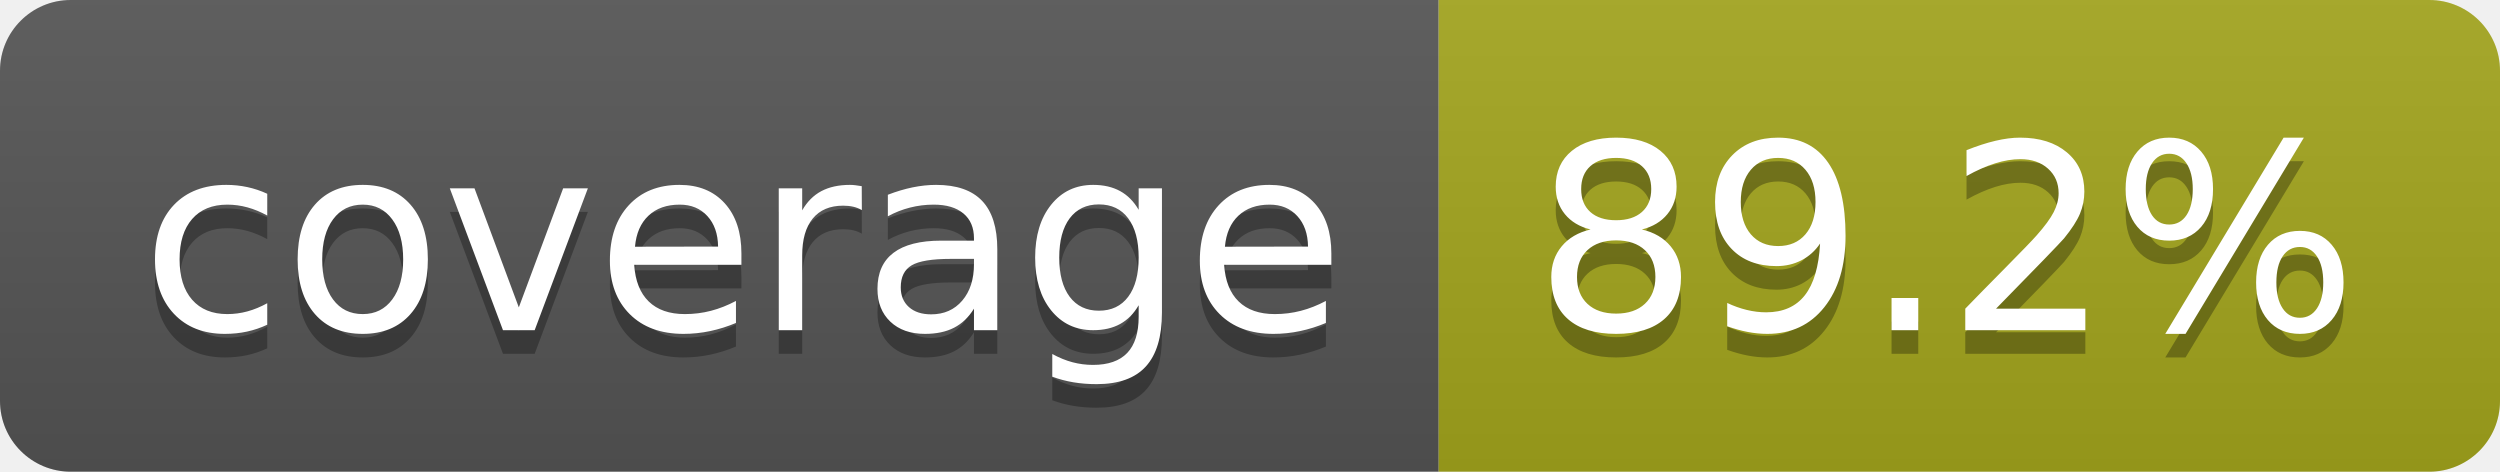
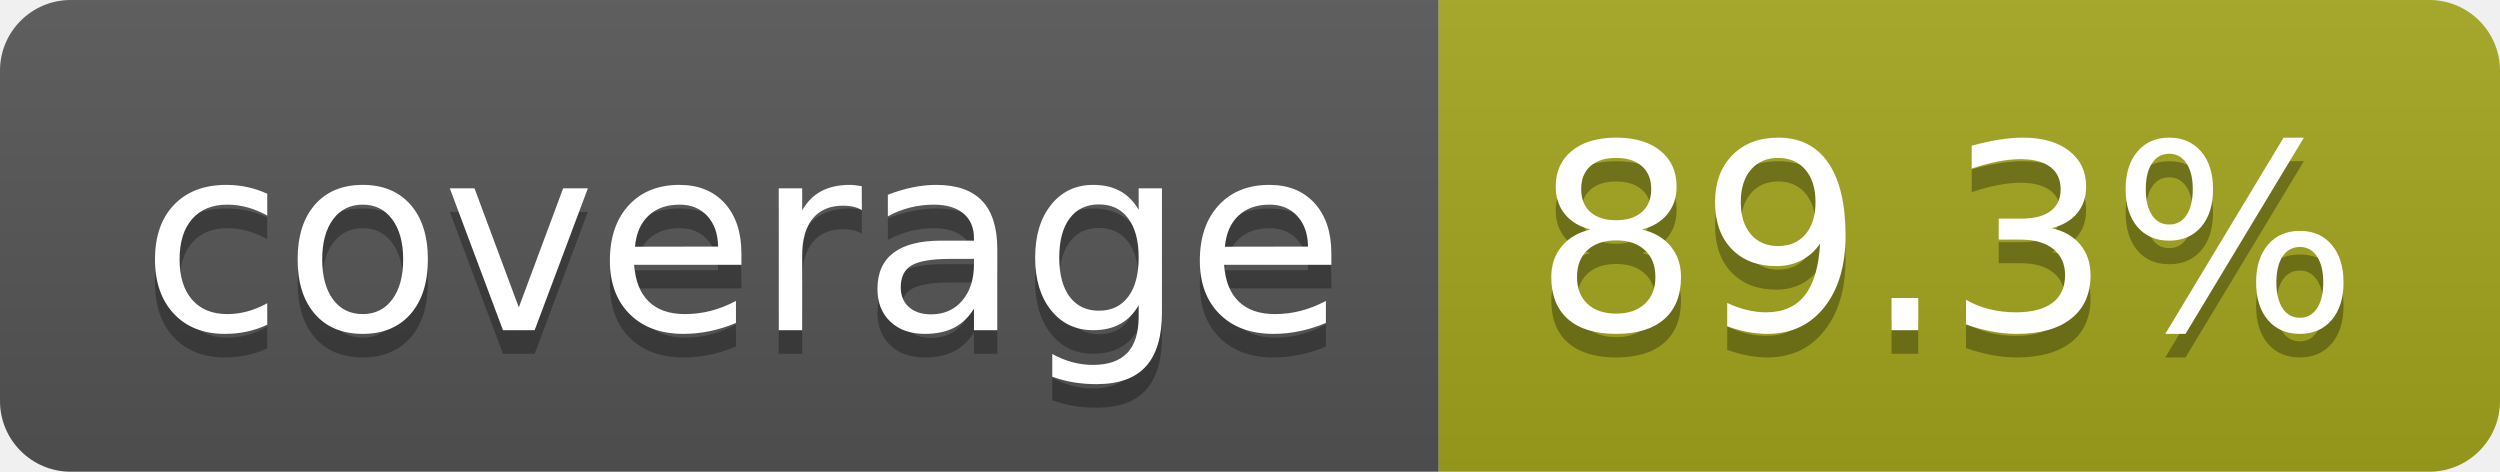
- <svg xmlns="http://www.w3.org/2000/svg" width="106" height="20" role="img" aria-label="coverage: 89.2%">
+ <svg xmlns="http://www.w3.org/2000/svg" width="106" height="20" role="img" aria-label="coverage: 89.3%">
  <linearGradient id="s" x2="0" y2="100%">
    <stop offset="0" stop-color="#bbb" stop-opacity=".1" />
    <stop offset="1" stop-opacity=".1" />
  </linearGradient>
  <clipPath id="r">
    <rect width="106" height="20" rx="3" fill="#fff" />
  </clipPath>
  <g clip-path="url(#r)">
    <rect width="61" height="20" fill="#555" />
    <rect x="61" width="45" height="20" fill="#a4a61d" />
    <rect width="106" height="20" fill="url(#s)" />
  </g>
  <g fill="#fff" text-anchor="middle" font-family="Verdana,Geneva,DejaVu Sans,sans-serif" text-rendering="geometricPrecision" font-size="110">
    <text aria-hidden="true" x="315" y="150" fill="#010101" fill-opacity=".3" transform="scale(.1)" textLength="510">coverage</text>
    <text x="315" y="140" transform="scale(.1)" fill="#fff" textLength="510">coverage</text>
-     <text aria-hidden="true" x="825" y="150" fill="#010101" fill-opacity=".3" transform="scale(.1)" textLength="350">89.2%</text>
-     <text x="825" y="140" transform="scale(.1)" fill="#fff" textLength="350">89.2%</text>
+     <text aria-hidden="true" x="825" y="150" fill="#010101" fill-opacity=".3" transform="scale(.1)" textLength="350">89.3%</text>
+     <text x="825" y="140" transform="scale(.1)" fill="#fff" textLength="350">89.3%</text>
  </g>
</svg>
